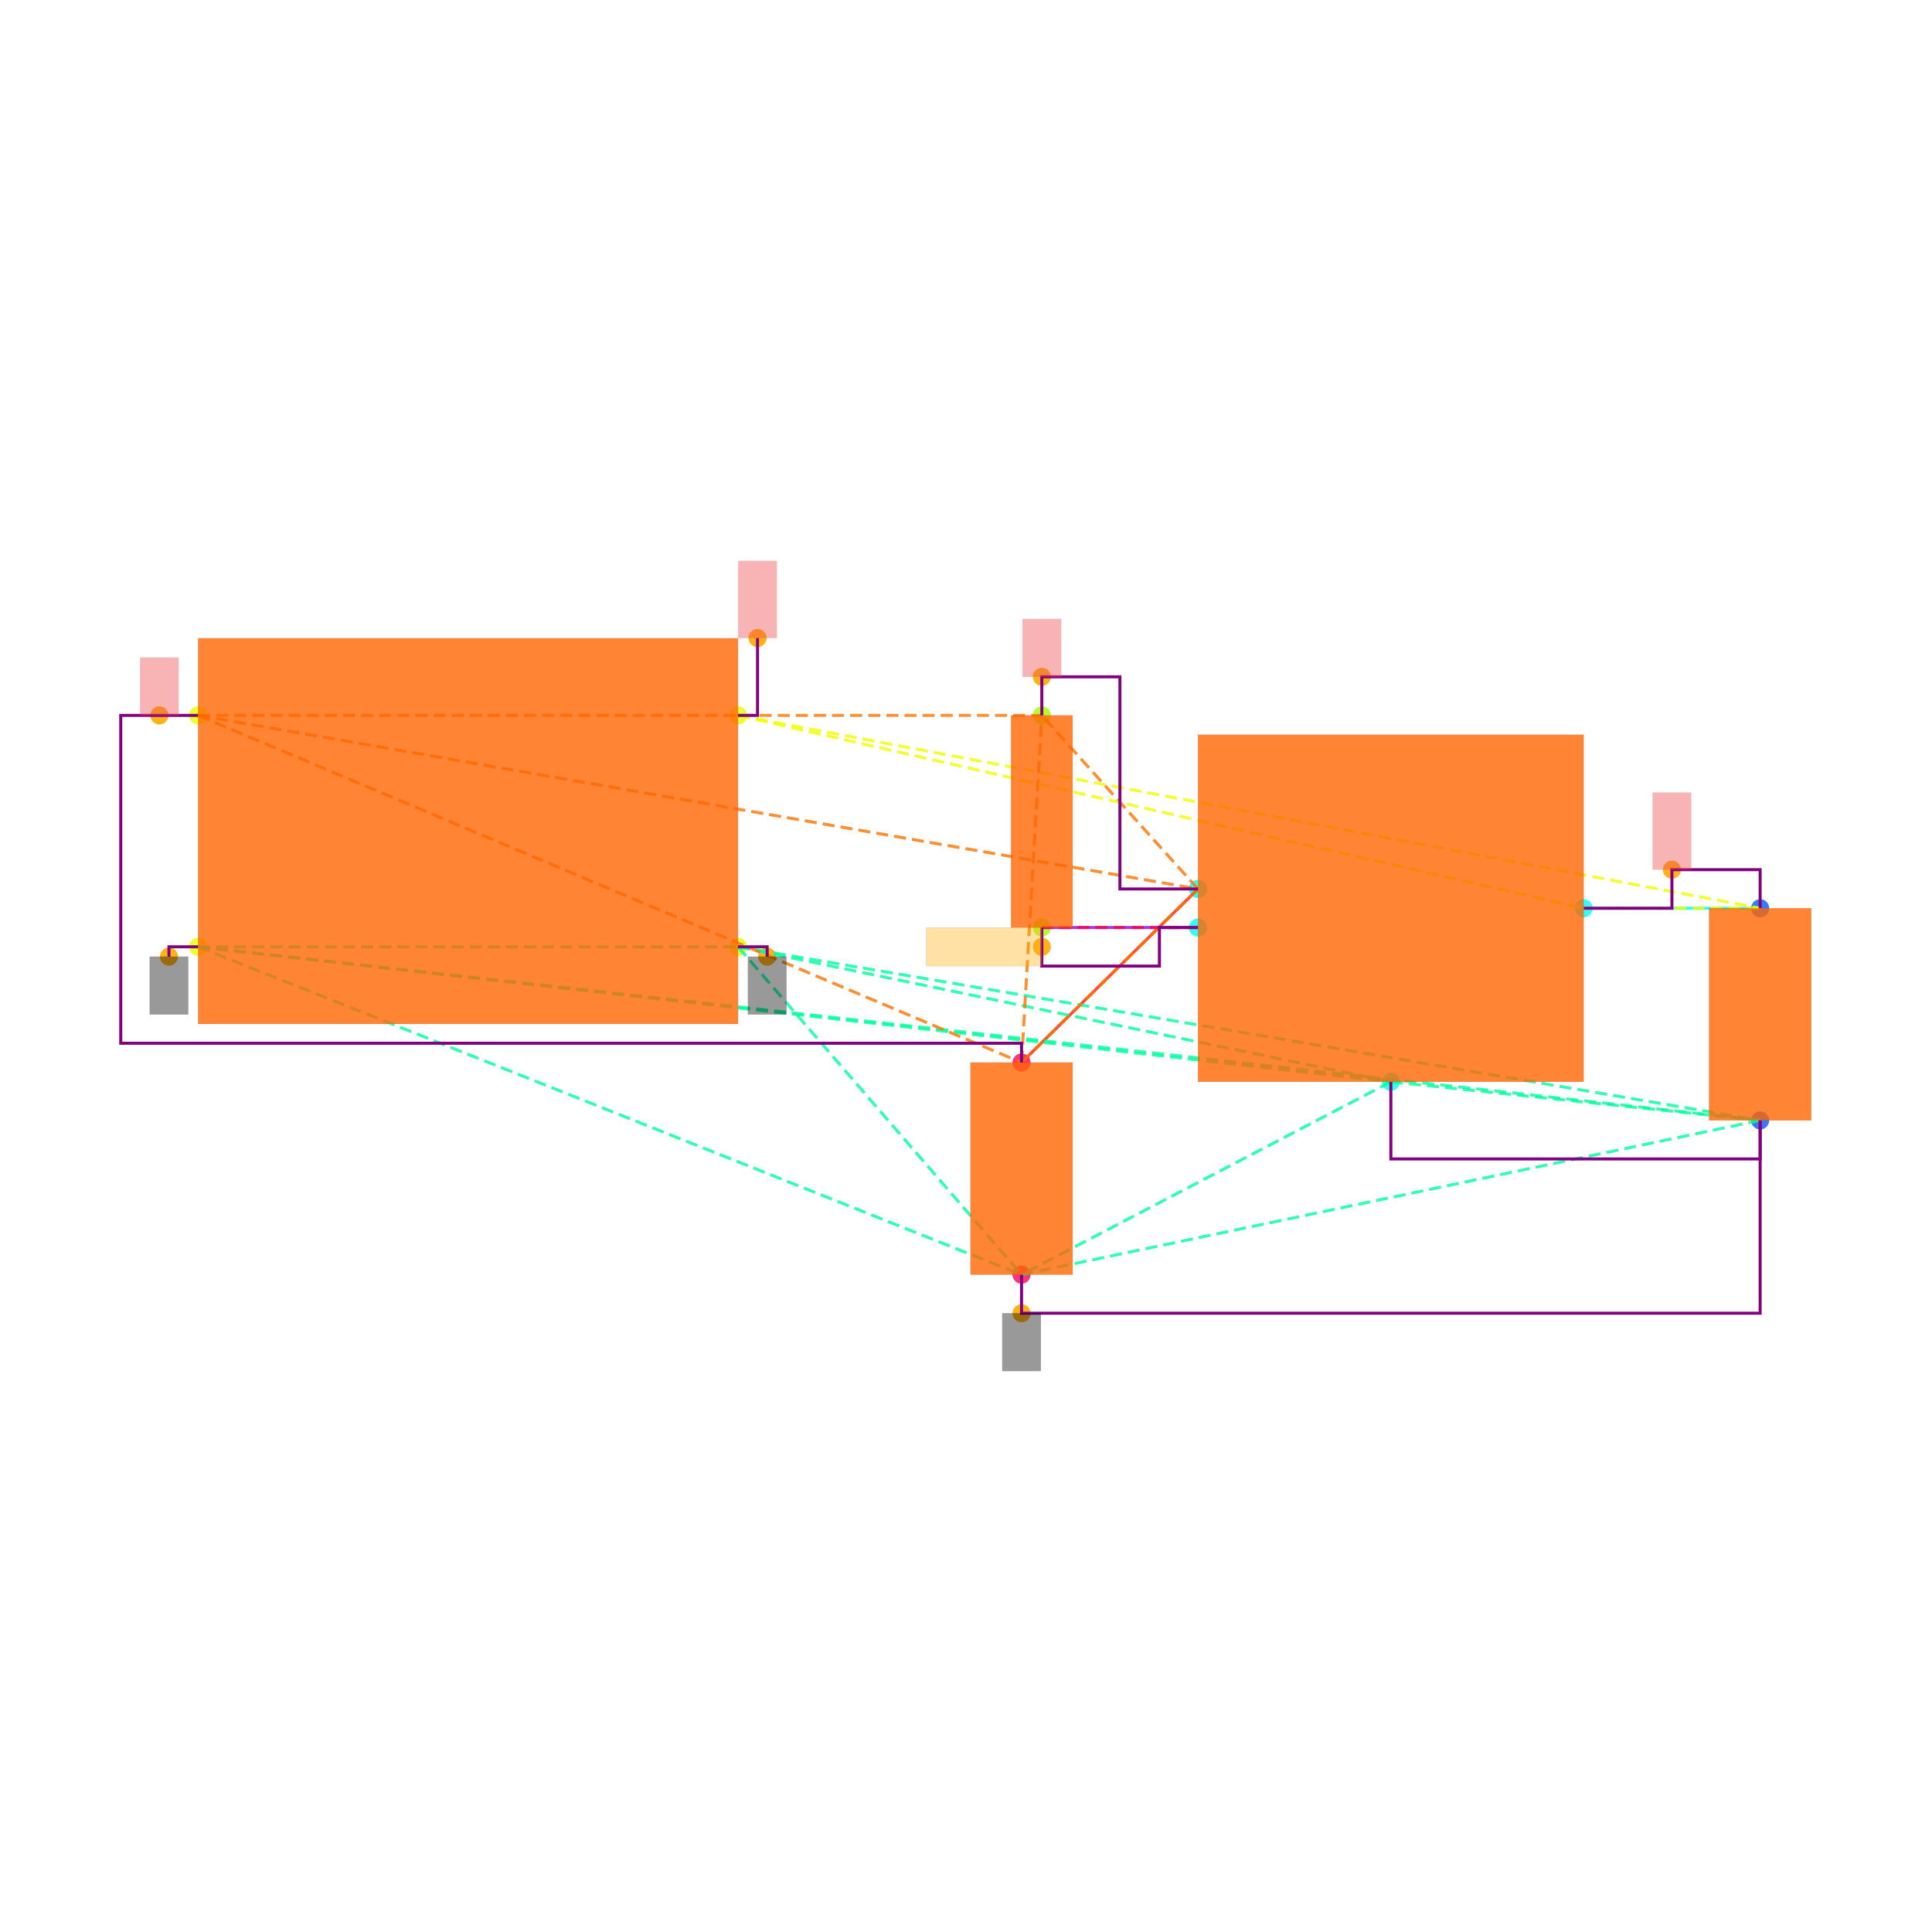
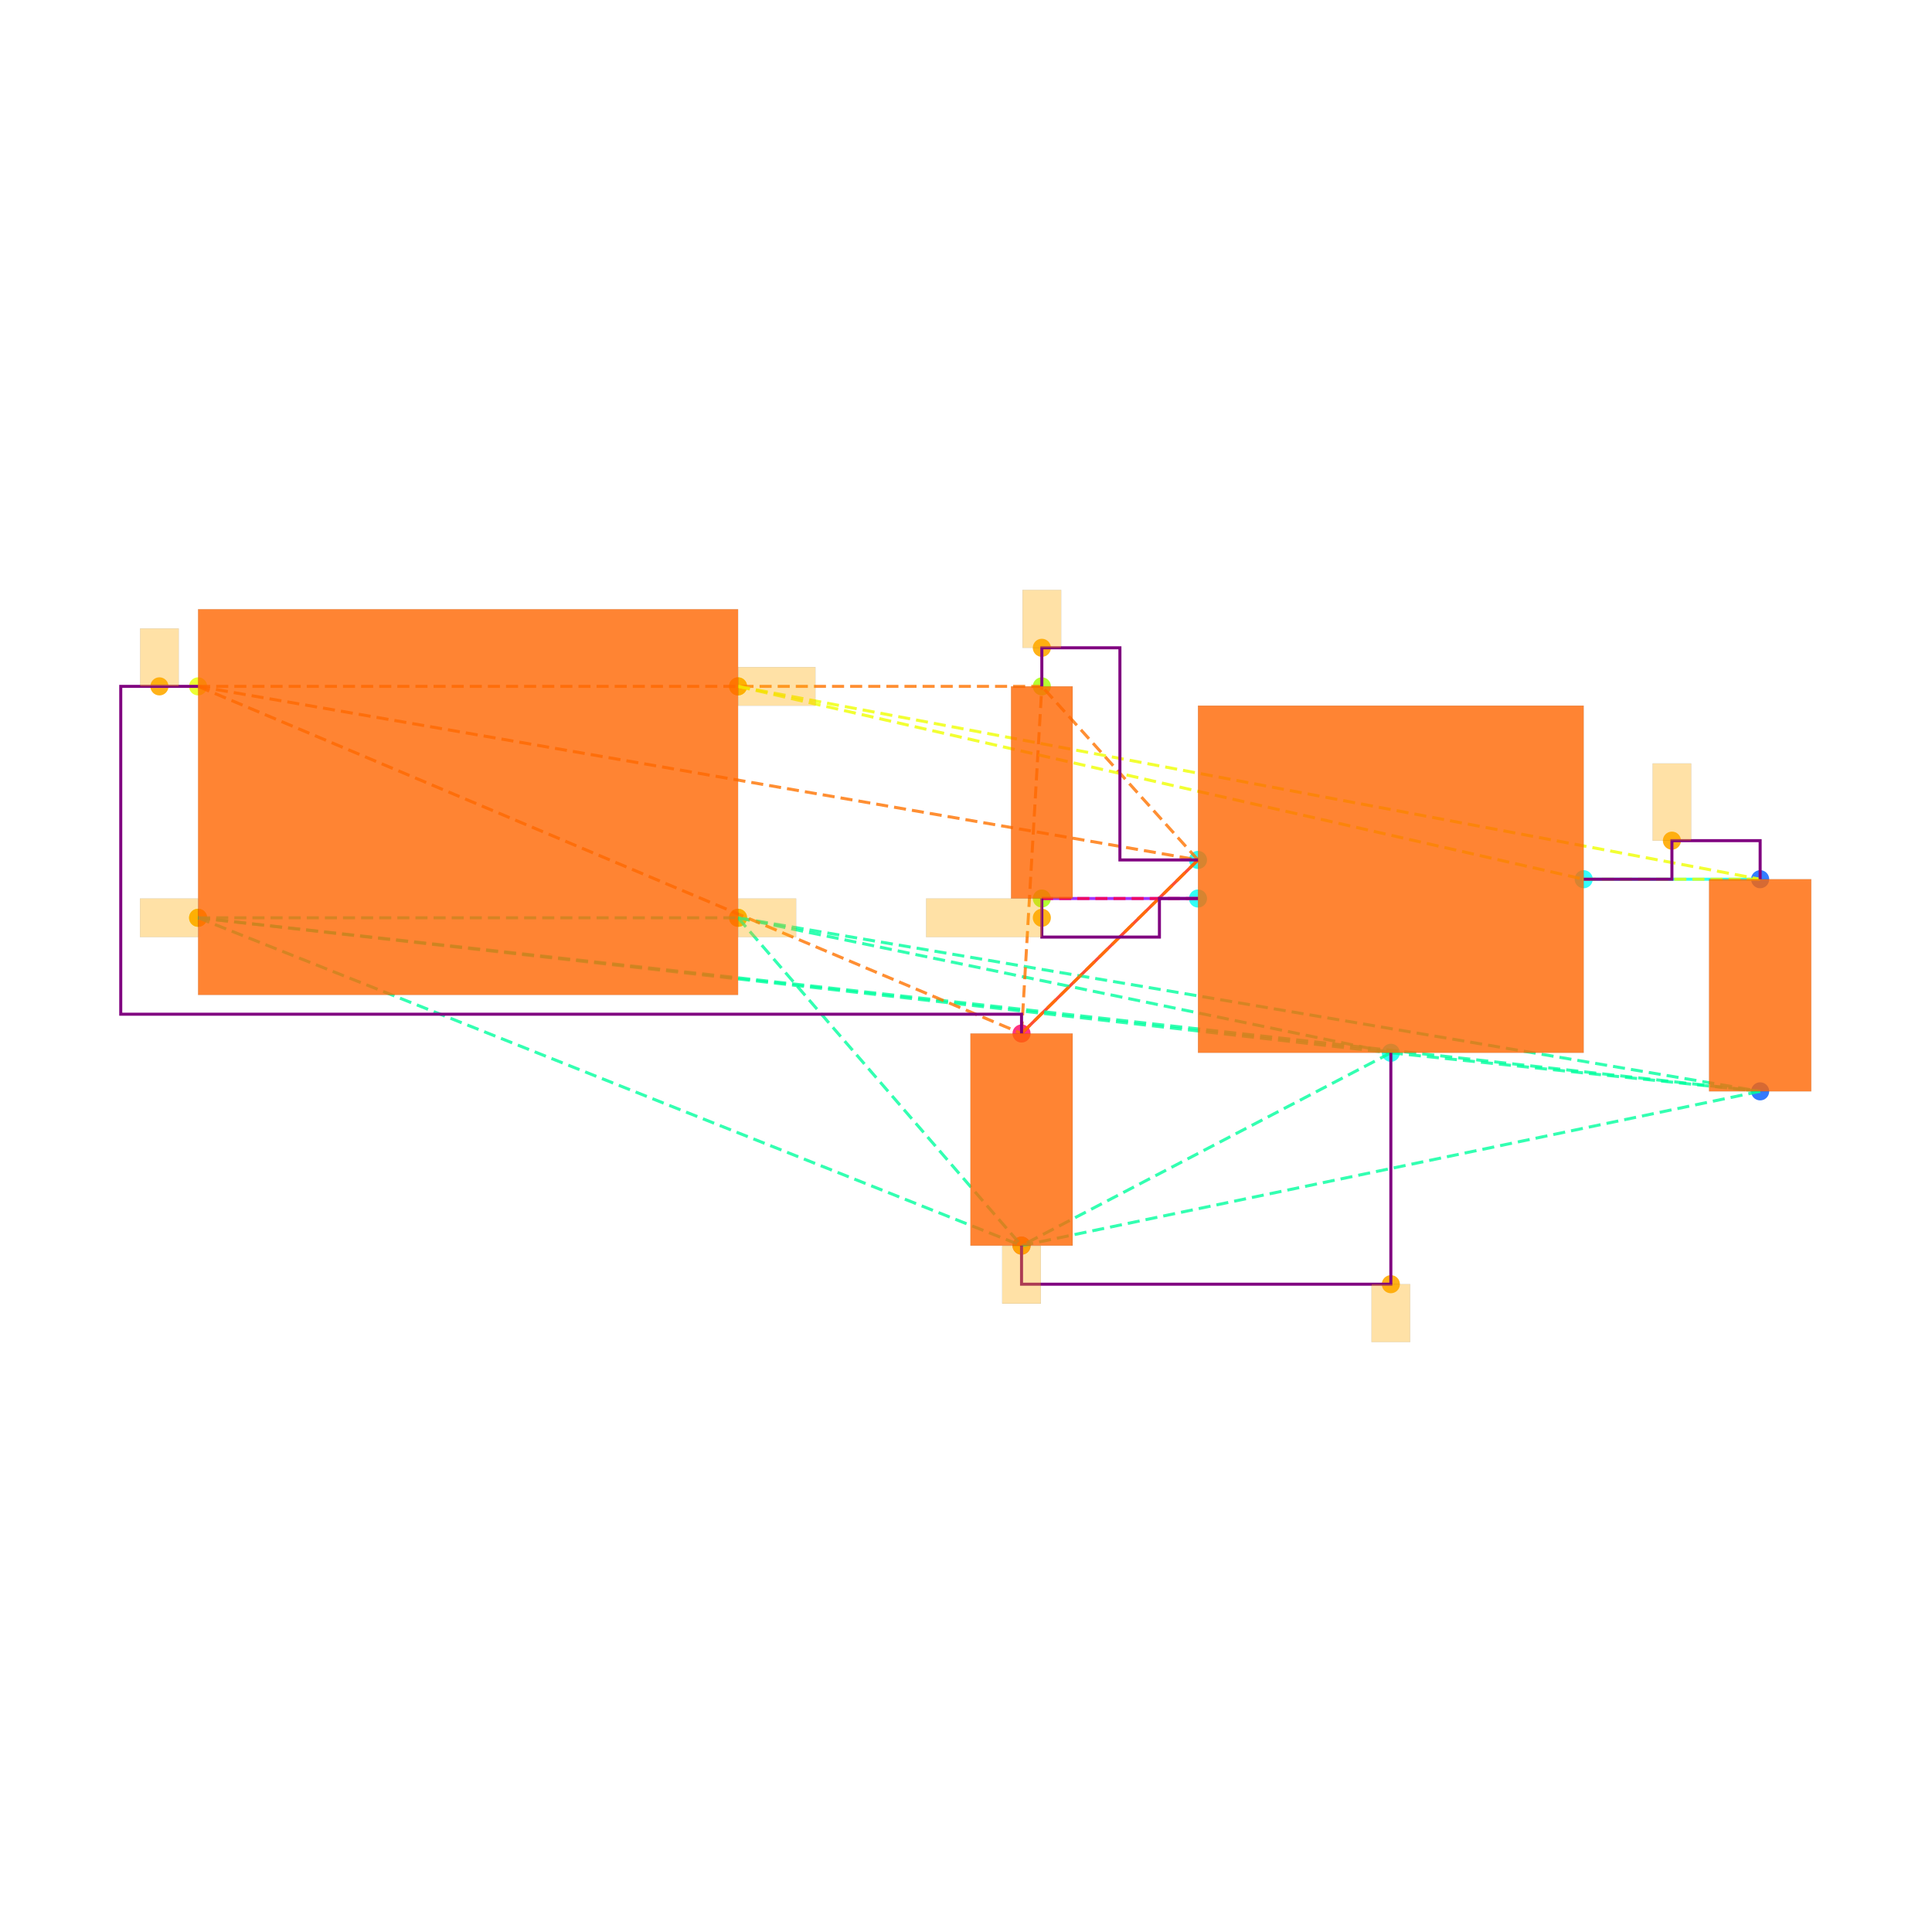
<svg xmlns="http://www.w3.org/2000/svg" width="640" height="640" viewBox="0 0 640 640">
  <rect width="100%" height="100%" fill="white" />
  <g>
-     <circle data-type="point" data-label="CORNERS.1 x-" data-x="-1.4" data-y="-0.6" cx="65.617" cy="313.644" r="3" fill="hsl(65, 100%, 50%, 0.8)" />
-   </g>
-   <g>
-     <circle data-type="point" data-label="CORNERS.2 x-" data-x="-1.4" data-y="0.6" cx="65.617" cy="236.984" r="3" fill="hsl(66, 100%, 50%, 0.8)" />
-   </g>
-   <g>
-     <circle data-type="point" data-label="CORNERS.3 x+" data-x="1.4" data-y="0.6" cx="244.49" cy="236.984" r="3" fill="hsl(67, 100%, 50%, 0.8)" />
-   </g>
-   <g>
-     <circle data-type="point" data-label="CORNERS.4 x+" data-x="1.4" data-y="-0.6" cx="244.49" cy="313.644" r="3" fill="hsl(68, 100%, 50%, 0.8)" />
-   </g>
-   <g>
-     <circle data-type="point" data-label="U100.1 x-" data-x="3.785" data-y="-0.29999999999999993" cx="396.851" cy="294.479" r="3" fill="hsl(175, 100%, 50%, 0.8)" />
-   </g>
-   <g>
-     <circle data-type="point" data-label="U100.2 y-" data-x="4.785" data-y="-1.2999999999999998" cx="460.735" cy="358.362" r="3" fill="hsl(176, 100%, 50%, 0.8)" />
-   </g>
-   <g>
-     <circle data-type="point" data-label="U100.3 x-" data-x="3.785" data-y="-0.4999999999999999" cx="396.851" cy="307.255" r="3" fill="hsl(177, 100%, 50%, 0.8)" />
-   </g>
-   <g>
-     <circle data-type="point" data-label="U100.5 x+" data-x="5.785" data-y="-0.3999999999999999" cx="524.618" cy="300.867" r="3" fill="hsl(179, 100%, 50%, 0.8)" />
-   </g>
-   <g>
-     <circle data-type="point" data-label="C101.1 y+" data-x="6.7" data-y="-0.39999999999999925" cx="583.071" cy="300.867" r="3" fill="hsl(218, 100%, 50%, 0.8)" />
-   </g>
-   <g>
-     <circle data-type="point" data-label="C101.2 y-" data-x="6.7" data-y="-1.4999999999999993" cx="583.071" cy="371.138" r="3" fill="hsl(219, 100%, 50%, 0.8)" />
-   </g>
-   <g>
-     <circle data-type="point" data-label="C100.1 y+" data-x="2.8699999999999997" data-y="-1.2" cx="338.398" cy="351.974" r="3" fill="hsl(337, 100%, 50%, 0.8)" />
-   </g>
-   <g>
-     <circle data-type="point" data-label="C100.2 y-" data-x="2.8699999999999997" data-y="-2.3" cx="338.398" cy="422.245" r="3" fill="hsl(338, 100%, 50%, 0.8)" />
-   </g>
-   <g>
-     <circle data-type="point" data-label="R100.1 y+" data-x="2.9752723250000006" data-y="0.6000000000000003" cx="345.123" cy="236.984" r="3" fill="hsl(82, 100%, 50%, 0.8)" />
-   </g>
-   <g>
-     <circle data-type="point" data-label="R100.2 y-" data-x="2.9752723250000006" data-y="-0.4999999999999998" cx="345.123" cy="307.255" r="3" fill="hsl(83, 100%, 50%, 0.8)" />
-   </g>
-   <g>
-     <circle data-type="point" data-label="anchorPoint orientation: y-" data-x="-1.551" data-y="-0.651" cx="55.971" cy="316.902" r="3" fill="hsl(40, 100%, 50%, 0.9)" />
-   </g>
-   <g>
-     <circle data-type="point" data-label="anchorPoint orientation: y-" data-x="1.551" data-y="-0.651" cx="254.136" cy="316.902" r="3" fill="hsl(40, 100%, 50%, 0.9)" />
-   </g>
-   <g>
-     <circle data-type="point" data-label="anchorPoint orientation: y-" data-x="2.8699999999999997" data-y="-2.5" cx="338.398" cy="435.022" r="3" fill="hsl(40, 100%, 50%, 0.9)" />
-   </g>
-   <g>
-     <circle data-type="point" data-label="anchorPoint orientation: y+" data-x="-1.6004999999999998" data-y="0.6" cx="52.809" cy="236.984" r="3" fill="hsl(40, 100%, 50%, 0.9)" />
-   </g>
-   <g>
-     <circle data-type="point" data-label="anchorPoint orientation: y+" data-x="2.9752723250000006" data-y="0.8000000000000005" cx="345.123" cy="224.207" r="3" fill="hsl(40, 100%, 50%, 0.9)" />
-   </g>
-   <g>
-     <circle data-type="point" data-label="anchorPoint orientation: y+" data-x="6.2425" data-y="-0.19999999999999923" cx="553.844" cy="288.09" r="3" fill="hsl(40, 100%, 50%, 0.9)" />
-   </g>
-   <g>
-     <circle data-type="point" data-label="anchorPoint orientation: y+" data-x="1.501" data-y="1.001" cx="250.942" cy="211.367" r="3" fill="hsl(40, 100%, 50%, 0.9)" />
-   </g>
-   <g>
-     <circle data-type="point" data-label="anchorPoint orientation: x-" data-x="2.9752723250000006" data-y="-0.5999999999999999" cx="345.123" cy="313.644" r="3" fill="hsl(40, 100%, 50%, 0.9)" />
-   </g>
-   <g>
-     <polyline data-points="6.7,-0.39999999999999925 5.785,-0.3999999999999999" data-type="line" data-label="" points="583.071,300.867 524.618,300.867" fill="none" stroke="hsl(176, 100%, 50%, 0.8)" stroke-width="1" />
-   </g>
-   <g>
-     <polyline data-points="2.8699999999999997,-1.2 3.785,-0.29999999999999993" data-type="line" data-label="" points="338.398,351.974 396.851,294.479" fill="none" stroke="hsl(8, 100%, 50%, 0.8)" stroke-width="1" />
-   </g>
-   <g>
-     <polyline data-points="2.9752723250000006,-0.4999999999999998 3.785,-0.4999999999999999" data-type="line" data-label="" points="345.123,307.255 396.851,307.255" fill="none" stroke="hsl(272, 100%, 50%, 0.8)" stroke-width="1" />
-   </g>
-   <g>
-     <polyline data-points="-1.4,-0.6 1.4,-0.6" data-type="line" data-label="" points="65.617,313.644 244.49,313.644" fill="none" stroke="hsl(157, 100%, 50%, 0.8)" stroke-width="1" stroke-dasharray="4 2" />
-   </g>
-   <g>
-     <polyline data-points="-1.4,-0.6 4.785,-1.2999999999999998" data-type="line" data-label="" points="65.617,313.644 460.735,358.362" fill="none" stroke="hsl(157, 100%, 50%, 0.8)" stroke-width="1" stroke-dasharray="4 2" />
-   </g>
-   <g>
-     <polyline data-points="-1.4,-0.6 6.7,-1.4999999999999993" data-type="line" data-label="" points="65.617,313.644 583.071,371.138" fill="none" stroke="hsl(157, 100%, 50%, 0.8)" stroke-width="1" stroke-dasharray="4 2" />
-   </g>
-   <g>
-     <polyline data-points="-1.4,-0.6 2.8699999999999997,-2.3" data-type="line" data-label="" points="65.617,313.644 338.398,422.245" fill="none" stroke="hsl(157, 100%, 50%, 0.8)" stroke-width="1" stroke-dasharray="4 2" />
-   </g>
-   <g>
-     <polyline data-points="1.4,-0.6 4.785,-1.2999999999999998" data-type="line" data-label="" points="244.49,313.644 460.735,358.362" fill="none" stroke="hsl(157, 100%, 50%, 0.8)" stroke-width="1" stroke-dasharray="4 2" />
-   </g>
-   <g>
-     <polyline data-points="1.4,-0.6 6.7,-1.4999999999999993" data-type="line" data-label="" points="244.49,313.644 583.071,371.138" fill="none" stroke="hsl(157, 100%, 50%, 0.8)" stroke-width="1" stroke-dasharray="4 2" />
-   </g>
-   <g>
-     <polyline data-points="1.4,-0.6 2.8699999999999997,-2.3" data-type="line" data-label="" points="244.49,313.644 338.398,422.245" fill="none" stroke="hsl(157, 100%, 50%, 0.8)" stroke-width="1" stroke-dasharray="4 2" />
-   </g>
-   <g>
-     <polyline data-points="4.785,-1.2999999999999998 6.7,-1.4999999999999993" data-type="line" data-label="" points="460.735,358.362 583.071,371.138" fill="none" stroke="hsl(157, 100%, 50%, 0.8)" stroke-width="1" stroke-dasharray="4 2" />
-   </g>
-   <g>
-     <polyline data-points="4.785,-1.2999999999999998 2.8699999999999997,-2.3" data-type="line" data-label="" points="460.735,358.362 338.398,422.245" fill="none" stroke="hsl(157, 100%, 50%, 0.8)" stroke-width="1" stroke-dasharray="4 2" />
-   </g>
-   <g>
-     <polyline data-points="6.7,-1.4999999999999993 2.8699999999999997,-2.3" data-type="line" data-label="" points="583.071,371.138 338.398,422.245" fill="none" stroke="hsl(157, 100%, 50%, 0.8)" stroke-width="1" stroke-dasharray="4 2" />
-   </g>
-   <g>
-     <polyline data-points="-1.4,0.6 3.785,-0.29999999999999993" data-type="line" data-label="" points="65.617,236.984 396.851,294.479" fill="none" stroke="hsl(27, 100%, 50%, 0.8)" stroke-width="1" stroke-dasharray="4 2" />
-   </g>
-   <g>
-     <polyline data-points="-1.4,0.6 2.8699999999999997,-1.2" data-type="line" data-label="" points="65.617,236.984 338.398,351.974" fill="none" stroke="hsl(27, 100%, 50%, 0.8)" stroke-width="1" stroke-dasharray="4 2" />
-   </g>
-   <g>
-     <polyline data-points="-1.4,0.6 2.9752723250000006,0.6000000000000003" data-type="line" data-label="" points="65.617,236.984 345.123,236.984" fill="none" stroke="hsl(27, 100%, 50%, 0.8)" stroke-width="1" stroke-dasharray="4 2" />
-   </g>
-   <g>
-     <polyline data-points="3.785,-0.29999999999999993 2.8699999999999997,-1.2" data-type="line" data-label="" points="396.851,294.479 338.398,351.974" fill="none" stroke="hsl(27, 100%, 50%, 0.8)" stroke-width="1" stroke-dasharray="4 2" />
-   </g>
-   <g>
-     <polyline data-points="3.785,-0.29999999999999993 2.9752723250000006,0.6000000000000003" data-type="line" data-label="" points="396.851,294.479 345.123,236.984" fill="none" stroke="hsl(27, 100%, 50%, 0.8)" stroke-width="1" stroke-dasharray="4 2" />
-   </g>
-   <g>
-     <polyline data-points="2.8699999999999997,-1.2 2.9752723250000006,0.6000000000000003" data-type="line" data-label="" points="338.398,351.974 345.123,236.984" fill="none" stroke="hsl(27, 100%, 50%, 0.8)" stroke-width="1" stroke-dasharray="4 2" />
-   </g>
-   <g>
-     <polyline data-points="1.4,0.6 5.785,-0.3999999999999999" data-type="line" data-label="" points="244.49,236.984 524.618,300.867" fill="none" stroke="hsl(64, 100%, 50%, 0.8)" stroke-width="1" stroke-dasharray="4 2" />
-   </g>
-   <g>
-     <polyline data-points="1.4,0.6 6.7,-0.39999999999999925" data-type="line" data-label="" points="244.49,236.984 583.071,300.867" fill="none" stroke="hsl(64, 100%, 50%, 0.8)" stroke-width="1" stroke-dasharray="4 2" />
-   </g>
-   <g>
-     <polyline data-points="5.785,-0.3999999999999999 6.7,-0.39999999999999925" data-type="line" data-label="" points="524.618,300.867 583.071,300.867" fill="none" stroke="hsl(64, 100%, 50%, 0.8)" stroke-width="1" stroke-dasharray="4 2" />
-   </g>
-   <g>
-     <polyline data-points="3.785,-0.4999999999999999 2.9752723250000006,-0.4999999999999998" data-type="line" data-label="" points="396.851,307.255 345.123,307.255" fill="none" stroke="hsl(345, 100%, 50%, 0.8)" stroke-width="1" stroke-dasharray="4 2" />
-   </g>
-   <g>
-     <polyline data-points="5.785,-0.3999999999999999 6.2425,-0.3999999999999999 6.2425,-0.19999999999999923 6.7,-0.19999999999999923 6.7,-0.39999999999999925" data-type="line" data-label="" points="524.618,300.867 553.844,300.867 553.844,288.09 583.071,288.09 583.071,300.867" fill="none" stroke="purple" stroke-width="1" />
-   </g>
-   <g>
-     <polyline data-points="2.9752723250000006,0.6000000000000003 2.9752723250000006,0.8000000000000005 3.3801361625000004,0.8000000000000005 3.3801361625000004,-0.30000000000000004 3.785,-0.30000000000000004" data-type="line" data-label="" points="345.123,236.984 345.123,224.207 370.987,224.207 370.987,294.479 396.851,294.479" fill="none" stroke="purple" stroke-width="1" />
-   </g>
-   <g>
-     <polyline data-points="2.9752723250000006,-0.4999999999999998 2.9752723250000006,-0.7 3.585,-0.7 3.585,-0.4999999999999998 3.785,-0.4999999999999998" data-type="line" data-label="" points="345.123,307.255 345.123,320.032 384.075,320.032 384.075,307.255 396.851,307.255" fill="none" stroke="purple" stroke-width="1" />
-   </g>
-   <g>
-     <polyline data-points="4.785,-1.2999999999999998 4.785,-1.6999999999999993 6.7,-1.6999999999999993 6.7,-1.4999999999999991" data-type="line" data-label="" points="460.735,358.362 460.735,383.915 583.071,383.915 583.071,371.138" fill="none" stroke="purple" stroke-width="1" />
-   </g>
-   <g>
-     <polyline data-points="2.8699999999999997,-2.3 2.8699999999999997,-2.5 6.700000000000001,-2.5 6.700000000000001,-1.4999999999999991" data-type="line" data-label="" points="338.398,422.245 338.398,435.022 583.071,435.022 583.071,371.138" fill="none" stroke="purple" stroke-width="1" />
-   </g>
-   <g>
-     <polyline data-points="-1.4,0.6 -1.8009999999999997,0.6 -1.8009999999999997,-1.1 2.8699999999999997,-1.1 2.8699999999999997,-1.2" data-type="line" data-label="" points="65.617,236.984 40,236.984 40,345.585 338.398,345.585 338.398,351.974" fill="none" stroke="purple" stroke-width="1" />
-   </g>
-   <g>
-     <polyline data-points="-1.4,-0.6 -1.551,-0.6 -1.551,-0.651" data-type="line" data-label="" points="65.617,313.644 55.971,313.644 55.971,316.902" fill="none" stroke="purple" stroke-width="1" />
-   </g>
-   <g>
-     <polyline data-points="1.4,-0.6 1.551,-0.6 1.551,-0.651" data-type="line" data-label="" points="244.49,313.644 254.136,313.644 254.136,316.902" fill="none" stroke="purple" stroke-width="1" />
-   </g>
-   <g>
-     <polyline data-points="1.4,0.6 1.501,0.6 1.501,1.001" data-type="line" data-label="" points="244.49,236.984 250.942,236.984 250.942,211.367" fill="none" stroke="purple" stroke-width="1" />
-   </g>
-   <g>
-     <rect data-type="rect" data-label="schematic_component_0" data-x="0" data-y="0" x="65.617" y="211.431" width="178.873" height="127.766" fill="hsl(24, 100%, 50%, 0.8)" stroke="black" stroke-width="0.016" />
-   </g>
-   <g>
-     <rect data-type="rect" data-label="schematic_component_1" data-x="4.785" data-y="-0.3999999999999999" x="396.851" y="243.372" width="127.766" height="114.99" fill="hsl(24, 100%, 50%, 0.8)" stroke="black" stroke-width="0.016" />
-   </g>
-   <g>
-     <rect data-type="rect" data-label="schematic_component_2" data-x="6.7" data-y="-0.9499999999999993" x="566.142" y="300.867" width="33.858" height="70.272" fill="hsl(24, 100%, 50%, 0.8)" stroke="black" stroke-width="0.016" />
-   </g>
-   <g>
-     <rect data-type="rect" data-label="schematic_component_3" data-x="2.8699999999999997" data-y="-1.75" x="321.469" y="351.974" width="33.858" height="70.272" fill="hsl(24, 100%, 50%, 0.8)" stroke="black" stroke-width="0.016" />
-   </g>
-   <g>
-     <rect data-type="rect" data-label="schematic_component_4" data-x="2.9752723250000006" data-y="0.050000000000000266" x="334.92" y="236.984" width="20.408" height="70.272" fill="hsl(24, 100%, 50%, 0.8)" stroke="black" stroke-width="0.016" />
-   </g>
-   <g>
-     <rect data-type="rect" data-label="netId: GND globalConnNetId: connectivity_net3 available orientations: y-" data-x="-1.551" data-y="-0.801" x="49.582" y="316.902" width="12.777" height="19.165" fill="#00000066" stroke="#000000" stroke-width="0.016" />
-   </g>
-   <g>
-     <rect data-type="rect" data-label="netId: GND globalConnNetId: connectivity_net3 available orientations: y-" data-x="1.551" data-y="-0.801" x="247.748" y="316.902" width="12.777" height="19.165" fill="#00000066" stroke="#000000" stroke-width="0.016" />
-   </g>
-   <g>
-     <rect data-type="rect" data-label="netId: GND globalConnNetId: connectivity_net3 available orientations: y-" data-x="2.8699999999999997" data-y="-2.65" x="332.01" y="435.022" width="12.777" height="19.165" fill="#00000066" stroke="#000000" stroke-width="0.016" />
-   </g>
-   <g>
-     <rect data-type="rect" data-label="netId: VIN globalConnNetId: connectivity_net1 available orientations: y+" data-x="-1.6004999999999998" data-y="0.75" x="46.42" y="217.819" width="12.777" height="19.165" fill="#ef444466" stroke="#ef4444" stroke-width="0.016" />
-   </g>
-   <g>
-     <rect data-type="rect" data-label="netId: VIN globalConnNetId: connectivity_net1 available orientations: y+" data-x="2.9752723250000006" data-y="0.9500000000000005" x="338.735" y="205.042" width="12.777" height="19.165" fill="#ef444466" stroke="#ef4444" stroke-width="0.016" />
-   </g>
-   <g>
-     <rect data-type="rect" data-label="netId: VOUT globalConnNetId: connectivity_net0 available orientations: y+" data-x="6.2425" data-y="7.771561172376096e-16" x="547.456" y="262.537" width="12.777" height="25.553" fill="#ef444466" stroke="#ef4444" stroke-width="0.016" />
-   </g>
-   <g>
-     <rect data-type="rect" data-label="netId: VOUT globalConnNetId: connectivity_net0 available orientations: y+" data-x="1.501" data-y="1.2009999999999998" x="244.554" y="185.813" width="12.777" height="25.553" fill="#ef444466" stroke="#ef4444" stroke-width="0.016" />
-   </g>
-   <g>
-     <rect data-type="rect" data-label="netId: LDO_EN globalConnNetId: connectivity_net2 available orientations: x-, x+" data-x="2.675272325000001" data-y="-0.5999999999999999" x="306.794" y="307.255" width="38.33" height="12.777" fill="hsl(40, 100%, 50%, 0.35)" stroke="black" stroke-width="0.016" />
+     <circle data-type="point" data-label="CORNERS.1 x-" data-x="-1.4" data-y="-0.6" cx="65.617" cy="304.029" r="3" fill="hsl(65, 100%, 50%, 0.8)" />
+   </g>
+   <g>
+     <circle data-type="point" data-label="CORNERS.2 x-" data-x="-1.4" data-y="0.6" cx="65.617" cy="227.369" r="3" fill="hsl(66, 100%, 50%, 0.8)" />
+   </g>
+   <g>
+     <circle data-type="point" data-label="CORNERS.3 x+" data-x="1.4" data-y="0.6" cx="244.49" cy="227.369" r="3" fill="hsl(67, 100%, 50%, 0.8)" />
+   </g>
+   <g>
+     <circle data-type="point" data-label="CORNERS.4 x+" data-x="1.4" data-y="-0.6" cx="244.49" cy="304.029" r="3" fill="hsl(68, 100%, 50%, 0.8)" />
+   </g>
+   <g>
+     <circle data-type="point" data-label="U100.1 x-" data-x="3.785" data-y="-0.29999999999999993" cx="396.851" cy="284.864" r="3" fill="hsl(175, 100%, 50%, 0.8)" />
+   </g>
+   <g>
+     <circle data-type="point" data-label="U100.2 y-" data-x="4.785" data-y="-1.2999999999999998" cx="460.735" cy="348.747" r="3" fill="hsl(176, 100%, 50%, 0.8)" />
+   </g>
+   <g>
+     <circle data-type="point" data-label="U100.3 x-" data-x="3.785" data-y="-0.4999999999999999" cx="396.851" cy="297.641" r="3" fill="hsl(177, 100%, 50%, 0.8)" />
+   </g>
+   <g>
+     <circle data-type="point" data-label="U100.5 x+" data-x="5.785" data-y="-0.3999999999999999" cx="524.618" cy="291.253" r="3" fill="hsl(179, 100%, 50%, 0.8)" />
+   </g>
+   <g>
+     <circle data-type="point" data-label="C101.1 y+" data-x="6.7" data-y="-0.39999999999999925" cx="583.071" cy="291.253" r="3" fill="hsl(218, 100%, 50%, 0.8)" />
+   </g>
+   <g>
+     <circle data-type="point" data-label="C101.2 y-" data-x="6.7" data-y="-1.4999999999999993" cx="583.071" cy="361.524" r="3" fill="hsl(219, 100%, 50%, 0.8)" />
+   </g>
+   <g>
+     <circle data-type="point" data-label="C100.1 y+" data-x="2.8699999999999997" data-y="-1.2" cx="338.398" cy="342.359" r="3" fill="hsl(337, 100%, 50%, 0.8)" />
+   </g>
+   <g>
+     <circle data-type="point" data-label="C100.2 y-" data-x="2.8699999999999997" data-y="-2.3" cx="338.398" cy="412.631" r="3" fill="hsl(338, 100%, 50%, 0.8)" />
+   </g>
+   <g>
+     <circle data-type="point" data-label="R100.1 y+" data-x="2.9752723250000006" data-y="0.6000000000000003" cx="345.123" cy="227.369" r="3" fill="hsl(82, 100%, 50%, 0.8)" />
+   </g>
+   <g>
+     <circle data-type="point" data-label="R100.2 y-" data-x="2.9752723250000006" data-y="-0.4999999999999998" cx="345.123" cy="297.641" r="3" fill="hsl(83, 100%, 50%, 0.8)" />
+   </g>
+   <g>
+     <circle data-type="point" data-label="anchorPoint orientation: x-" data-x="-1.4" data-y="-0.6" cx="65.617" cy="304.029" r="3" fill="hsl(40, 100%, 50%, 0.9)" />
+   </g>
+   <g>
+     <circle data-type="point" data-label="anchorPoint orientation: x+" data-x="1.4" data-y="-0.6" cx="244.49" cy="304.029" r="3" fill="hsl(40, 100%, 50%, 0.9)" />
+   </g>
+   <g>
+     <circle data-type="point" data-label="anchorPoint orientation: y-" data-x="4.785" data-y="-2.5" cx="460.735" cy="425.407" r="3" fill="hsl(40, 100%, 50%, 0.9)" />
+   </g>
+   <g>
+     <circle data-type="point" data-label="anchorPoint orientation: y-" data-x="2.8699999999999997" data-y="-2.3" cx="338.398" cy="412.631" r="3" fill="hsl(40, 100%, 50%, 0.9)" />
+   </g>
+   <g>
+     <circle data-type="point" data-label="anchorPoint orientation: y+" data-x="-1.6004999999999998" data-y="0.6" cx="52.809" cy="227.369" r="3" fill="hsl(40, 100%, 50%, 0.9)" />
+   </g>
+   <g>
+     <circle data-type="point" data-label="anchorPoint orientation: y+" data-x="2.9752723250000006" data-y="0.8000000000000005" cx="345.123" cy="214.593" r="3" fill="hsl(40, 100%, 50%, 0.9)" />
+   </g>
+   <g>
+     <circle data-type="point" data-label="anchorPoint orientation: y+" data-x="6.2425" data-y="-0.19999999999999923" cx="553.844" cy="278.476" r="3" fill="hsl(40, 100%, 50%, 0.9)" />
+   </g>
+   <g>
+     <circle data-type="point" data-label="anchorPoint orientation: x+" data-x="1.4" data-y="0.6" cx="244.49" cy="227.369" r="3" fill="hsl(40, 100%, 50%, 0.9)" />
+   </g>
+   <g>
+     <circle data-type="point" data-label="anchorPoint orientation: x-" data-x="2.9752723250000006" data-y="-0.5999999999999999" cx="345.123" cy="304.029" r="3" fill="hsl(40, 100%, 50%, 0.9)" />
+   </g>
+   <g>
+     <polyline data-points="6.7,-0.39999999999999925 5.785,-0.3999999999999999" data-type="line" data-label="" points="583.071,291.253 524.618,291.253" fill="none" stroke="hsl(176, 100%, 50%, 0.8)" stroke-width="1" />
+   </g>
+   <g>
+     <polyline data-points="2.8699999999999997,-1.2 3.785,-0.29999999999999993" data-type="line" data-label="" points="338.398,342.359 396.851,284.864" fill="none" stroke="hsl(8, 100%, 50%, 0.8)" stroke-width="1" />
+   </g>
+   <g>
+     <polyline data-points="2.9752723250000006,-0.4999999999999998 3.785,-0.4999999999999999" data-type="line" data-label="" points="345.123,297.641 396.851,297.641" fill="none" stroke="hsl(272, 100%, 50%, 0.8)" stroke-width="1" />
+   </g>
+   <g>
+     <polyline data-points="-1.4,-0.6 1.4,-0.6" data-type="line" data-label="" points="65.617,304.029 244.49,304.029" fill="none" stroke="hsl(157, 100%, 50%, 0.8)" stroke-width="1" stroke-dasharray="4 2" />
+   </g>
+   <g>
+     <polyline data-points="-1.4,-0.6 4.785,-1.2999999999999998" data-type="line" data-label="" points="65.617,304.029 460.735,348.747" fill="none" stroke="hsl(157, 100%, 50%, 0.8)" stroke-width="1" stroke-dasharray="4 2" />
+   </g>
+   <g>
+     <polyline data-points="-1.4,-0.6 6.7,-1.4999999999999993" data-type="line" data-label="" points="65.617,304.029 583.071,361.524" fill="none" stroke="hsl(157, 100%, 50%, 0.8)" stroke-width="1" stroke-dasharray="4 2" />
+   </g>
+   <g>
+     <polyline data-points="-1.4,-0.6 2.8699999999999997,-2.3" data-type="line" data-label="" points="65.617,304.029 338.398,412.631" fill="none" stroke="hsl(157, 100%, 50%, 0.8)" stroke-width="1" stroke-dasharray="4 2" />
+   </g>
+   <g>
+     <polyline data-points="1.4,-0.6 4.785,-1.2999999999999998" data-type="line" data-label="" points="244.49,304.029 460.735,348.747" fill="none" stroke="hsl(157, 100%, 50%, 0.8)" stroke-width="1" stroke-dasharray="4 2" />
+   </g>
+   <g>
+     <polyline data-points="1.4,-0.6 6.7,-1.4999999999999993" data-type="line" data-label="" points="244.49,304.029 583.071,361.524" fill="none" stroke="hsl(157, 100%, 50%, 0.8)" stroke-width="1" stroke-dasharray="4 2" />
+   </g>
+   <g>
+     <polyline data-points="1.4,-0.6 2.8699999999999997,-2.3" data-type="line" data-label="" points="244.49,304.029 338.398,412.631" fill="none" stroke="hsl(157, 100%, 50%, 0.8)" stroke-width="1" stroke-dasharray="4 2" />
+   </g>
+   <g>
+     <polyline data-points="4.785,-1.2999999999999998 6.7,-1.4999999999999993" data-type="line" data-label="" points="460.735,348.747 583.071,361.524" fill="none" stroke="hsl(157, 100%, 50%, 0.8)" stroke-width="1" stroke-dasharray="4 2" />
+   </g>
+   <g>
+     <polyline data-points="4.785,-1.2999999999999998 2.8699999999999997,-2.3" data-type="line" data-label="" points="460.735,348.747 338.398,412.631" fill="none" stroke="hsl(157, 100%, 50%, 0.8)" stroke-width="1" stroke-dasharray="4 2" />
+   </g>
+   <g>
+     <polyline data-points="6.7,-1.4999999999999993 2.8699999999999997,-2.3" data-type="line" data-label="" points="583.071,361.524 338.398,412.631" fill="none" stroke="hsl(157, 100%, 50%, 0.8)" stroke-width="1" stroke-dasharray="4 2" />
+   </g>
+   <g>
+     <polyline data-points="-1.4,0.6 3.785,-0.29999999999999993" data-type="line" data-label="" points="65.617,227.369 396.851,284.864" fill="none" stroke="hsl(27, 100%, 50%, 0.8)" stroke-width="1" stroke-dasharray="4 2" />
+   </g>
+   <g>
+     <polyline data-points="-1.4,0.6 2.8699999999999997,-1.2" data-type="line" data-label="" points="65.617,227.369 338.398,342.359" fill="none" stroke="hsl(27, 100%, 50%, 0.8)" stroke-width="1" stroke-dasharray="4 2" />
+   </g>
+   <g>
+     <polyline data-points="-1.4,0.6 2.9752723250000006,0.6000000000000003" data-type="line" data-label="" points="65.617,227.369 345.123,227.369" fill="none" stroke="hsl(27, 100%, 50%, 0.8)" stroke-width="1" stroke-dasharray="4 2" />
+   </g>
+   <g>
+     <polyline data-points="3.785,-0.29999999999999993 2.8699999999999997,-1.2" data-type="line" data-label="" points="396.851,284.864 338.398,342.359" fill="none" stroke="hsl(27, 100%, 50%, 0.8)" stroke-width="1" stroke-dasharray="4 2" />
+   </g>
+   <g>
+     <polyline data-points="3.785,-0.29999999999999993 2.9752723250000006,0.6000000000000003" data-type="line" data-label="" points="396.851,284.864 345.123,227.369" fill="none" stroke="hsl(27, 100%, 50%, 0.8)" stroke-width="1" stroke-dasharray="4 2" />
+   </g>
+   <g>
+     <polyline data-points="2.8699999999999997,-1.2 2.9752723250000006,0.6000000000000003" data-type="line" data-label="" points="338.398,342.359 345.123,227.369" fill="none" stroke="hsl(27, 100%, 50%, 0.8)" stroke-width="1" stroke-dasharray="4 2" />
+   </g>
+   <g>
+     <polyline data-points="1.4,0.6 5.785,-0.3999999999999999" data-type="line" data-label="" points="244.49,227.369 524.618,291.253" fill="none" stroke="hsl(64, 100%, 50%, 0.8)" stroke-width="1" stroke-dasharray="4 2" />
+   </g>
+   <g>
+     <polyline data-points="1.4,0.6 6.7,-0.39999999999999925" data-type="line" data-label="" points="244.49,227.369 583.071,291.253" fill="none" stroke="hsl(64, 100%, 50%, 0.8)" stroke-width="1" stroke-dasharray="4 2" />
+   </g>
+   <g>
+     <polyline data-points="5.785,-0.3999999999999999 6.7,-0.39999999999999925" data-type="line" data-label="" points="524.618,291.253 583.071,291.253" fill="none" stroke="hsl(64, 100%, 50%, 0.8)" stroke-width="1" stroke-dasharray="4 2" />
+   </g>
+   <g>
+     <polyline data-points="3.785,-0.4999999999999999 2.9752723250000006,-0.4999999999999998" data-type="line" data-label="" points="396.851,297.641 345.123,297.641" fill="none" stroke="hsl(345, 100%, 50%, 0.8)" stroke-width="1" stroke-dasharray="4 2" />
+   </g>
+   <g>
+     <polyline data-points="5.785,-0.3999999999999999 6.2425,-0.3999999999999999 6.2425,-0.19999999999999923 6.7,-0.19999999999999923 6.7,-0.39999999999999925" data-type="line" data-label="" points="524.618,291.253 553.844,291.253 553.844,278.476 583.071,278.476 583.071,291.253" fill="none" stroke="purple" stroke-width="1" />
+   </g>
+   <g>
+     <polyline data-points="2.9752723250000006,0.6000000000000003 2.9752723250000006,0.8000000000000005 3.3801361625000004,0.8000000000000005 3.3801361625000004,-0.30000000000000004 3.785,-0.30000000000000004" data-type="line" data-label="" points="345.123,227.369 345.123,214.593 370.987,214.593 370.987,284.864 396.851,284.864" fill="none" stroke="purple" stroke-width="1" />
+   </g>
+   <g>
+     <polyline data-points="2.9752723250000006,-0.4999999999999998 2.9752723250000006,-0.7 3.585,-0.7 3.585,-0.4999999999999998 3.785,-0.4999999999999998" data-type="line" data-label="" points="345.123,297.641 345.123,310.418 384.075,310.418 384.075,297.641 396.851,297.641" fill="none" stroke="purple" stroke-width="1" />
+   </g>
+   <g>
+     <polyline data-points="4.785,-1.2999999999999998 4.785,-2.5 2.8699999999999997,-2.5 2.8699999999999997,-2.3" data-type="line" data-label="" points="460.735,348.747 460.735,425.407 338.398,425.407 338.398,412.631" fill="none" stroke="purple" stroke-width="1" />
+   </g>
+   <g>
+     <polyline data-points="-1.4,0.6 -1.8009999999999997,0.6 -1.8009999999999997,-1.1 2.8699999999999997,-1.1 2.8699999999999997,-1.2" data-type="line" data-label="" points="65.617,227.369 40,227.369 40,335.971 338.398,335.971 338.398,342.359" fill="none" stroke="purple" stroke-width="1" />
+   </g>
+   <g>
+     <rect data-type="rect" data-label="schematic_component_0" data-x="0" data-y="0" x="65.617" y="201.816" width="178.873" height="127.766" fill="hsl(24, 100%, 50%, 0.8)" stroke="black" stroke-width="0.016" />
+   </g>
+   <g>
+     <rect data-type="rect" data-label="schematic_component_1" data-x="4.785" data-y="-0.3999999999999999" x="396.851" y="233.758" width="127.766" height="114.99" fill="hsl(24, 100%, 50%, 0.8)" stroke="black" stroke-width="0.016" />
+   </g>
+   <g>
+     <rect data-type="rect" data-label="schematic_component_2" data-x="6.7" data-y="-0.9499999999999993" x="566.142" y="291.253" width="33.858" height="70.272" fill="hsl(24, 100%, 50%, 0.8)" stroke="black" stroke-width="0.016" />
+   </g>
+   <g>
+     <rect data-type="rect" data-label="schematic_component_3" data-x="2.8699999999999997" data-y="-1.75" x="321.469" y="342.359" width="33.858" height="70.272" fill="hsl(24, 100%, 50%, 0.8)" stroke="black" stroke-width="0.016" />
+   </g>
+   <g>
+     <rect data-type="rect" data-label="schematic_component_4" data-x="2.9752723250000006" data-y="0.050000000000000266" x="334.92" y="227.369" width="20.408" height="70.272" fill="hsl(24, 100%, 50%, 0.8)" stroke="black" stroke-width="0.016" />
+   </g>
+   <g>
+     <rect data-type="rect" data-label="netId: GND globalConnNetId: connectivity_net3" data-x="-1.5509999999999997" data-y="-0.6" x="46.388" y="297.641" width="19.165" height="12.777" fill="hsl(40, 100%, 50%, 0.35)" stroke="black" stroke-width="0.016" />
+   </g>
+   <g>
+     <rect data-type="rect" data-label="netId: GND globalConnNetId: connectivity_net3" data-x="1.5509999999999997" data-y="-0.6" x="244.554" y="297.641" width="19.165" height="12.777" fill="hsl(40, 100%, 50%, 0.35)" stroke="black" stroke-width="0.016" />
+   </g>
+   <g>
+     <rect data-type="rect" data-label="netId: GND globalConnNetId: connectivity_net3" data-x="4.785" data-y="-2.65" x="454.346" y="425.407" width="12.777" height="19.165" fill="hsl(40, 100%, 50%, 0.35)" stroke="black" stroke-width="0.016" />
+   </g>
+   <g>
+     <rect data-type="rect" data-label="netId: GND globalConnNetId: connectivity_net3" data-x="2.8699999999999997" data-y="-2.4509999999999996" x="332.01" y="412.695" width="12.777" height="19.165" fill="hsl(40, 100%, 50%, 0.35)" stroke="black" stroke-width="0.016" />
+   </g>
+   <g>
+     <rect data-type="rect" data-label="netId: VIN globalConnNetId: connectivity_net1" data-x="-1.6004999999999998" data-y="0.75" x="46.42" y="208.204" width="12.777" height="19.165" fill="hsl(40, 100%, 50%, 0.35)" stroke="black" stroke-width="0.016" />
+   </g>
+   <g>
+     <rect data-type="rect" data-label="netId: VIN globalConnNetId: connectivity_net1" data-x="2.9752723250000006" data-y="0.9500000000000005" x="338.735" y="195.428" width="12.777" height="19.165" fill="hsl(40, 100%, 50%, 0.35)" stroke="black" stroke-width="0.016" />
+   </g>
+   <g>
+     <rect data-type="rect" data-label="netId: VOUT globalConnNetId: connectivity_net0" data-x="6.2425" data-y="7.771561172376096e-16" x="547.456" y="252.923" width="12.777" height="25.553" fill="hsl(40, 100%, 50%, 0.35)" stroke="black" stroke-width="0.016" />
+   </g>
+   <g>
+     <rect data-type="rect" data-label="netId: VOUT globalConnNetId: connectivity_net0" data-x="1.6009999999999998" data-y="0.6" x="244.554" y="220.981" width="25.553" height="12.777" fill="hsl(40, 100%, 50%, 0.35)" stroke="black" stroke-width="0.016" />
+   </g>
+   <g>
+     <rect data-type="rect" data-label="netId: LDO_EN globalConnNetId: connectivity_net2" data-x="2.675272325000001" data-y="-0.5999999999999999" x="306.794" y="297.641" width="38.33" height="12.777" fill="hsl(40, 100%, 50%, 0.35)" stroke="black" stroke-width="0.016" />
  </g>
  <g id="crosshair" style="display: none">
    <line id="crosshair-h" y1="0" y2="640" stroke="#666" stroke-width="0.5" />
    <line id="crosshair-v" x1="0" x2="640" stroke="#666" stroke-width="0.5" />
    <text id="coordinates" font-family="monospace" font-size="12" fill="#666" />
  </g>
</svg>
